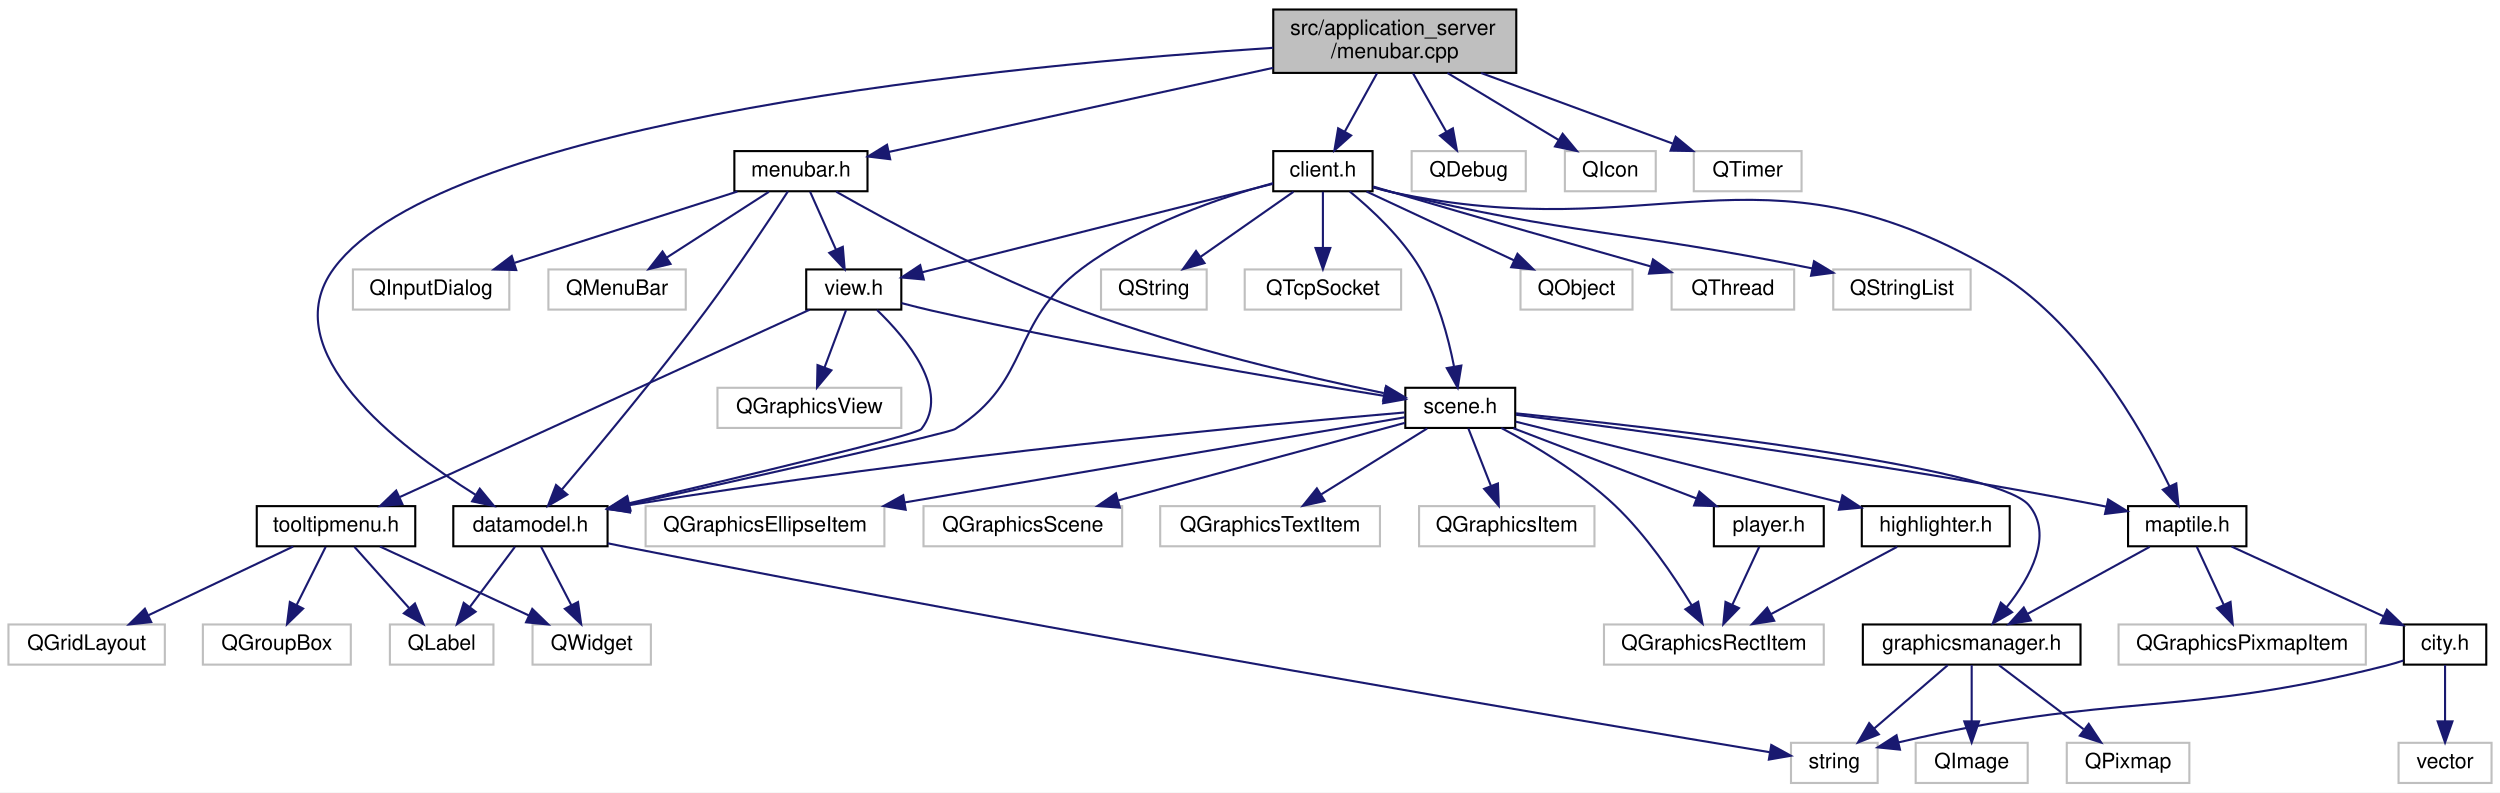
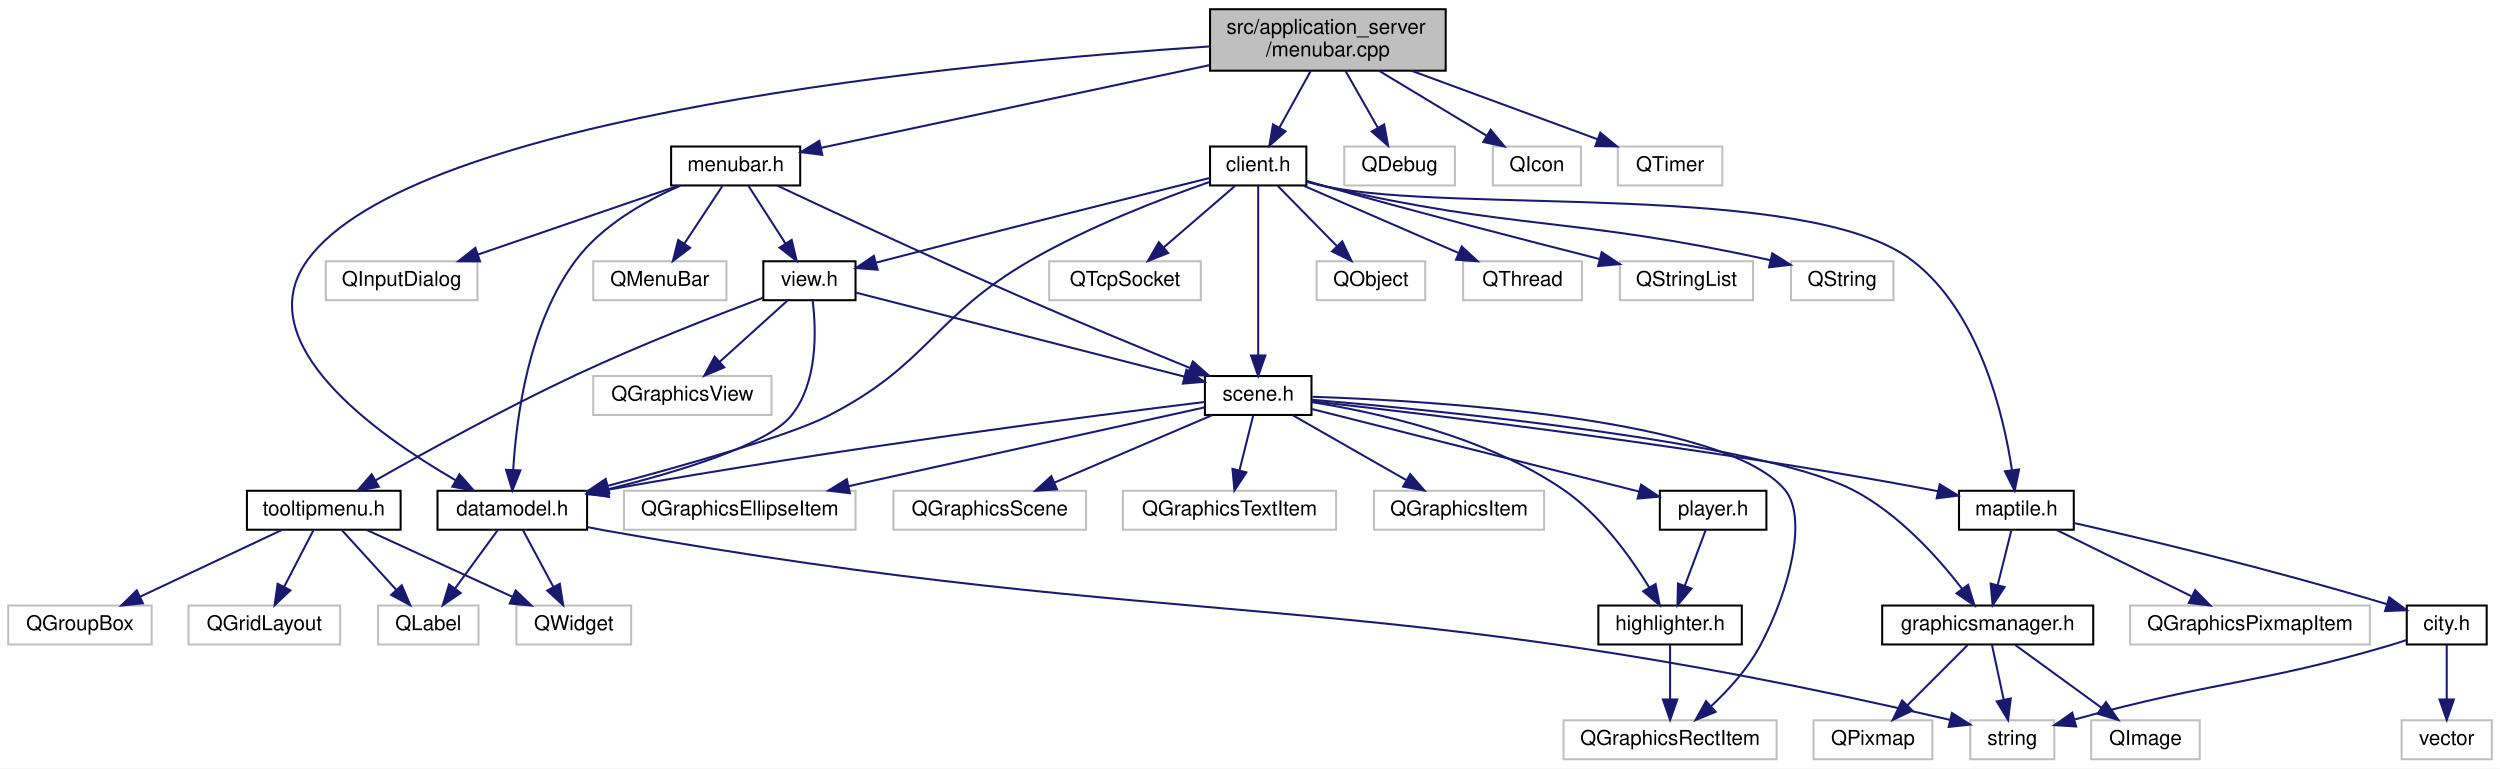
- <svg xmlns="http://www.w3.org/2000/svg" xmlns:xlink="http://www.w3.org/1999/xlink" width="1183pt" height="375pt" viewBox="0.00 0.00 1183.00 375.00">
+ <svg xmlns="http://www.w3.org/2000/svg" xmlns:xlink="http://www.w3.org/1999/xlink" width="1220pt" height="375pt" viewBox="0.00 0.00 1220.00 375.00">
  <g id="graph0" class="graph" transform="scale(1 1) rotate(0) translate(4 371)">
-     <polygon fill="#ffffff" stroke="transparent" points="-4,4 -4,-371 1179,-371 1179,4 -4,4" />
+     <polygon fill="#ffffff" stroke="transparent" points="-4,4 -4,-371 1216,-371 1216,4 -4,4" />
    <g id="node1" class="node">
      <g id="a_node1">
        <a xlink:title=" ">
-           <polygon fill="#bfbfbf" stroke="#000000" points="598.5,-336.5 598.5,-366.5 713.5,-366.5 713.5,-336.5 598.5,-336.5" />
-           <text text-anchor="start" x="606.5" y="-354.5" font-family="Helvetica,sans-Serif" font-size="10.00" fill="#000000">src/application_server</text>
-           <text text-anchor="middle" x="656" y="-343.5" font-family="Helvetica,sans-Serif" font-size="10.00" fill="#000000">/menubar.cpp</text>
+           <polygon fill="#bfbfbf" stroke="#000000" points="586.5,-336.5 586.5,-366.5 701.5,-366.5 701.5,-336.5 586.5,-336.5" />
+           <text text-anchor="start" x="594.5" y="-354.5" font-family="Helvetica,sans-Serif" font-size="10.00" fill="#000000">src/application_server</text>
+           <text text-anchor="middle" x="644" y="-343.5" font-family="Helvetica,sans-Serif" font-size="10.00" fill="#000000">/menubar.cpp</text>
        </a>
      </g>
    </g>
    <g id="node2" class="node">
      <g id="a_node2">
        <a xlink:href="menubar_8h.html" target="_top" xlink:title=" ">
-           <polygon fill="#ffffff" stroke="#000000" points="343.5,-280.5 343.5,-299.5 406.5,-299.5 406.5,-280.5 343.5,-280.5" />
-           <text text-anchor="middle" x="375" y="-287.5" font-family="Helvetica,sans-Serif" font-size="10.00" fill="#000000">menubar.h</text>
+           <polygon fill="#ffffff" stroke="#000000" points="323.5,-280.5 323.5,-299.5 386.5,-299.5 386.5,-280.5 323.5,-280.5" />
+           <text text-anchor="middle" x="355" y="-287.5" font-family="Helvetica,sans-Serif" font-size="10.00" fill="#000000">menubar.h</text>
        </a>
      </g>
    </g>
    <g id="edge1" class="edge">
-       <path fill="none" stroke="#191970" d="M598.457,-338.906C544.342,-327.062 464.646,-309.62 416.495,-299.082" />
-       <polygon fill="#191970" stroke="#191970" points="417.236,-295.661 406.719,-296.942 415.739,-302.499 417.236,-295.661" />
+       <path fill="none" stroke="#191970" d="M586.211,-339.202C530.117,-327.265 446.358,-309.441 396.55,-298.842" />
+       <polygon fill="#191970" stroke="#191970" points="397.269,-295.417 386.759,-296.758 395.812,-302.263 397.269,-295.417" />
    </g>
    <g id="node21" class="node">
      <g id="a_node21">
        <a xlink:href="datamodel_8h.html" target="_top" xlink:title=" ">
-           <polygon fill="#ffffff" stroke="#000000" points="210.5,-112.5 210.5,-131.5 283.5,-131.5 283.5,-112.5 210.5,-112.5" />
-           <text text-anchor="middle" x="247" y="-119.5" font-family="Helvetica,sans-Serif" font-size="10.00" fill="#000000">datamodel.h</text>
+           <polygon fill="#ffffff" stroke="#000000" points="209.5,-112.5 209.5,-131.5 282.5,-131.5 282.5,-112.5 209.5,-112.5" />
+           <text text-anchor="middle" x="246" y="-119.5" font-family="Helvetica,sans-Serif" font-size="10.00" fill="#000000">datamodel.h</text>
        </a>
      </g>
    </g>
    <g id="edge49" class="edge">
-       <path fill="none" stroke="#191970" d="M598.436,-348.382C478.028,-340.487 206.367,-315.018 154,-244 125.222,-204.972 184.42,-159.748 221.011,-136.883" />
-       <polygon fill="#191970" stroke="#191970" points="223.03,-139.752 229.76,-131.569 219.396,-133.769 223.03,-139.752" />
+       <path fill="none" stroke="#191970" d="M586.335,-348.348C466.454,-340.411 197.199,-314.901 146,-244 116.834,-203.609 179.616,-159.017 218.395,-136.59" />
+       <polygon fill="#191970" stroke="#191970" points="220.2,-139.591 227.2,-131.637 216.768,-133.49 220.2,-139.591" />
    </g>
    <g id="node29" class="node">
      <g id="a_node29">
        <a xlink:title=" ">
-           <polygon fill="#ffffff" stroke="#bfbfbf" points="664,-280.5 664,-299.5 718,-299.5 718,-280.5 664,-280.5" />
-           <text text-anchor="middle" x="691" y="-287.5" font-family="Helvetica,sans-Serif" font-size="10.00" fill="#000000">QDebug</text>
+           <polygon fill="#ffffff" stroke="#bfbfbf" points="652,-280.5 652,-299.5 706,-299.5 706,-280.5 652,-280.5" />
+           <text text-anchor="middle" x="679" y="-287.5" font-family="Helvetica,sans-Serif" font-size="10.00" fill="#000000">QDebug</text>
        </a>
      </g>
    </g>
    <g id="edge38" class="edge">
-       <path fill="none" stroke="#191970" d="M664.652,-336.298C669.409,-327.939 675.35,-317.5 680.386,-308.651" />
-       <polygon fill="#191970" stroke="#191970" points="683.492,-310.269 685.396,-299.847 677.408,-306.807 683.492,-310.269" />
+       <path fill="none" stroke="#191970" d="M652.652,-336.298C657.409,-327.939 663.35,-317.5 668.386,-308.651" />
+       <polygon fill="#191970" stroke="#191970" points="671.492,-310.269 673.396,-299.847 665.408,-306.807 671.492,-310.269" />
    </g>
    <g id="node30" class="node">
      <g id="a_node30">
        <a xlink:href="client_8h.html" target="_top" xlink:title=" ">
-           <polygon fill="#ffffff" stroke="#000000" points="598.5,-280.5 598.5,-299.5 645.5,-299.5 645.5,-280.5 598.5,-280.5" />
-           <text text-anchor="middle" x="622" y="-287.5" font-family="Helvetica,sans-Serif" font-size="10.00" fill="#000000">client.h</text>
+           <polygon fill="#ffffff" stroke="#000000" points="586.5,-280.5 586.5,-299.5 633.5,-299.5 633.5,-280.5 586.5,-280.5" />
+           <text text-anchor="middle" x="610" y="-287.5" font-family="Helvetica,sans-Serif" font-size="10.00" fill="#000000">client.h</text>
        </a>
      </g>
    </g>
    <g id="edge39" class="edge">
-       <path fill="none" stroke="#191970" d="M647.596,-336.298C642.974,-327.939 637.203,-317.5 632.311,-308.651" />
-       <polygon fill="#191970" stroke="#191970" points="635.345,-306.905 627.444,-299.847 629.219,-310.292 635.345,-306.905" />
+       <path fill="none" stroke="#191970" d="M635.596,-336.298C630.974,-327.939 625.203,-317.5 620.311,-308.651" />
+       <polygon fill="#191970" stroke="#191970" points="623.345,-306.905 615.444,-299.847 617.219,-310.292 623.345,-306.905" />
    </g>
    <g id="node36" class="node">
      <g id="a_node36">
        <a xlink:title=" ">
-           <polygon fill="#ffffff" stroke="#bfbfbf" points="736.5,-280.5 736.5,-299.5 779.5,-299.5 779.5,-280.5 736.5,-280.5" />
-           <text text-anchor="middle" x="758" y="-287.5" font-family="Helvetica,sans-Serif" font-size="10.00" fill="#000000">QIcon</text>
+           <polygon fill="#ffffff" stroke="#bfbfbf" points="724.5,-280.5 724.5,-299.5 767.5,-299.5 767.5,-280.5 724.5,-280.5" />
+           <text text-anchor="middle" x="746" y="-287.5" font-family="Helvetica,sans-Serif" font-size="10.00" fill="#000000">QIcon</text>
        </a>
      </g>
    </g>
    <g id="edge50" class="edge">
-       <path fill="none" stroke="#191970" d="M680.952,-336.455C696.926,-326.824 717.56,-314.383 733.454,-304.8" />
-       <polygon fill="#191970" stroke="#191970" points="735.437,-307.691 742.194,-299.53 731.823,-301.697 735.437,-307.691" />
+       <path fill="none" stroke="#191970" d="M668.952,-336.455C684.926,-326.824 705.56,-314.383 721.454,-304.8" />
+       <polygon fill="#191970" stroke="#191970" points="723.437,-307.691 730.194,-299.53 719.823,-301.697 723.437,-307.691" />
    </g>
    <g id="node37" class="node">
      <g id="a_node37">
        <a xlink:title=" ">
-           <polygon fill="#ffffff" stroke="#bfbfbf" points="797.5,-280.5 797.5,-299.5 848.5,-299.5 848.5,-280.5 797.5,-280.5" />
-           <text text-anchor="middle" x="823" y="-287.5" font-family="Helvetica,sans-Serif" font-size="10.00" fill="#000000">QTimer</text>
+           <polygon fill="#ffffff" stroke="#bfbfbf" points="785.5,-280.5 785.5,-299.5 836.5,-299.5 836.5,-280.5 785.5,-280.5" />
+           <text text-anchor="middle" x="811" y="-287.5" font-family="Helvetica,sans-Serif" font-size="10.00" fill="#000000">QTimer</text>
        </a>
      </g>
    </g>
    <g id="edge51" class="edge">
-       <path fill="none" stroke="#191970" d="M696.853,-336.455C724.595,-326.239 760.923,-312.861 787.466,-303.086" />
-       <polygon fill="#191970" stroke="#191970" points="788.947,-306.271 797.121,-299.53 786.528,-299.702 788.947,-306.271" />
+       <path fill="none" stroke="#191970" d="M684.853,-336.455C712.595,-326.239 748.923,-312.861 775.466,-303.086" />
+       <polygon fill="#191970" stroke="#191970" points="776.947,-306.271 785.121,-299.53 774.528,-299.702 776.947,-306.271" />
    </g>
    <g id="node3" class="node">
      <g id="a_node3">
        <a xlink:title=" ">
-           <polygon fill="#ffffff" stroke="#bfbfbf" points="255.5,-224.5 255.5,-243.5 320.5,-243.5 320.5,-224.5 255.5,-224.5" />
-           <text text-anchor="middle" x="288" y="-231.5" font-family="Helvetica,sans-Serif" font-size="10.00" fill="#000000">QMenuBar</text>
+           <polygon fill="#ffffff" stroke="#bfbfbf" points="285.5,-224.5 285.5,-243.5 350.5,-243.5 350.5,-224.5 285.5,-224.5" />
+           <text text-anchor="middle" x="318" y="-231.5" font-family="Helvetica,sans-Serif" font-size="10.00" fill="#000000">QMenuBar</text>
        </a>
      </g>
    </g>
    <g id="edge2" class="edge">
-       <path fill="none" stroke="#191970" d="M359.846,-280.245C346.497,-271.653 326.841,-259.001 311.462,-249.102" />
-       <polygon fill="#191970" stroke="#191970" points="313.284,-246.112 302.981,-243.643 309.495,-251.998 313.284,-246.112" />
+       <path fill="none" stroke="#191970" d="M348.555,-280.245C343.462,-272.537 336.209,-261.56 330.048,-252.235" />
+       <polygon fill="#191970" stroke="#191970" points="332.804,-250.057 324.371,-243.643 326.964,-253.916 332.804,-250.057" />
    </g>
    <g id="node4" class="node">
      <g id="a_node4">
        <a xlink:title=" ">
-           <polygon fill="#ffffff" stroke="#bfbfbf" points="163,-224.5 163,-243.5 237,-243.5 237,-224.5 163,-224.5" />
-           <text text-anchor="middle" x="200" y="-231.5" font-family="Helvetica,sans-Serif" font-size="10.00" fill="#000000">QInputDialog</text>
+           <polygon fill="#ffffff" stroke="#bfbfbf" points="155,-224.5 155,-243.5 229,-243.5 229,-224.5 155,-224.5" />
+           <text text-anchor="middle" x="192" y="-231.5" font-family="Helvetica,sans-Serif" font-size="10.00" fill="#000000">QInputDialog</text>
        </a>
      </g>
    </g>
    <g id="edge3" class="edge">
-       <path fill="none" stroke="#191970" d="M344.916,-280.373C315.817,-271.061 271.548,-256.895 239.597,-246.671" />
-       <polygon fill="#191970" stroke="#191970" points="240.282,-243.215 229.691,-243.501 238.149,-249.882 240.282,-243.215" />
+       <path fill="none" stroke="#191970" d="M326.979,-280.373C299.992,-271.102 258.998,-257.018 229.269,-246.804" />
+       <polygon fill="#191970" stroke="#191970" points="230.25,-243.44 219.655,-243.501 227.975,-250.06 230.25,-243.44" />
    </g>
    <g id="node5" class="node">
      <g id="a_node5">
        <a xlink:href="scene_8h.html" target="_top" xlink:title=" ">
-           <polygon fill="#ffffff" stroke="#000000" points="661,-168.5 661,-187.5 713,-187.5 713,-168.5 661,-168.5" />
-           <text text-anchor="middle" x="687" y="-175.5" font-family="Helvetica,sans-Serif" font-size="10.00" fill="#000000">scene.h</text>
+           <polygon fill="#ffffff" stroke="#000000" points="584,-168.5 584,-187.5 636,-187.5 636,-168.5 584,-168.5" />
+           <text text-anchor="middle" x="610" y="-175.5" font-family="Helvetica,sans-Serif" font-size="10.00" fill="#000000">scene.h</text>
        </a>
      </g>
    </g>
    <g id="edge4" class="edge">
-       <path fill="none" stroke="#191970" d="M391.707,-280.28C416.426,-266.233 464.512,-240.175 508,-224 556.174,-206.082 614.145,-192.577 650.792,-184.978" />
-       <polygon fill="#191970" stroke="#191970" points="651.89,-188.326 660.99,-182.901 650.493,-181.467 651.89,-188.326" />
+       <path fill="none" stroke="#191970" d="M375.401,-280.362C403.21,-267.29 454.635,-243.352 499,-224 524.983,-212.667 554.658,-200.404 576.784,-191.392" />
+       <polygon fill="#191970" stroke="#191970" points="578.127,-194.624 586.074,-187.618 575.492,-188.138 578.127,-194.624" />
    </g>
    <g id="edge28" class="edge">
-       <path fill="none" stroke="#191970" d="M368.838,-280.425C360.389,-267.425 344.591,-243.567 330,-224 307.191,-193.413 278.789,-159.291 261.818,-139.285" />
-       <polygon fill="#191970" stroke="#191970" points="264.443,-136.97 255.294,-131.627 259.115,-141.509 264.443,-136.97" />
+       <path fill="none" stroke="#191970" d="M328.106,-280.429C311.039,-273.019 289.827,-261.106 277,-244 254.045,-213.387 247.989,-167.58 246.453,-141.683" />
+       <polygon fill="#191970" stroke="#191970" points="249.947,-141.451 246.029,-131.608 242.953,-141.746 249.947,-141.451" />
    </g>
    <g id="node24" class="node">
      <g id="a_node24">
        <a xlink:href="view_8h.html" target="_top" xlink:title=" ">
-           <polygon fill="#ffffff" stroke="#000000" points="377.5,-224.5 377.5,-243.5 422.5,-243.5 422.5,-224.5 377.5,-224.5" />
-           <text text-anchor="middle" x="400" y="-231.5" font-family="Helvetica,sans-Serif" font-size="10.00" fill="#000000">view.h</text>
+           <polygon fill="#ffffff" stroke="#000000" points="368.5,-224.5 368.5,-243.5 413.5,-243.5 413.5,-224.5 368.5,-224.5" />
+           <text text-anchor="middle" x="391" y="-231.5" font-family="Helvetica,sans-Serif" font-size="10.00" fill="#000000">view.h</text>
        </a>
      </g>
    </g>
    <g id="edge29" class="edge">
-       <path fill="none" stroke="#191970" d="M379.355,-280.245C382.724,-272.697 387.493,-262.016 391.598,-252.82" />
-       <polygon fill="#191970" stroke="#191970" points="394.815,-254.201 395.695,-243.643 388.423,-251.347 394.815,-254.201" />
+       <path fill="none" stroke="#191970" d="M361.271,-280.245C366.226,-272.537 373.283,-261.56 379.278,-252.235" />
+       <polygon fill="#191970" stroke="#191970" points="382.338,-253.947 384.801,-243.643 376.449,-250.162 382.338,-253.947" />
    </g>
    <g id="node6" class="node">
      <g id="a_node6">
        <a xlink:title=" ">
-           <polygon fill="#ffffff" stroke="#bfbfbf" points="433,-112.5 433,-131.5 527,-131.5 527,-112.5 433,-112.5" />
-           <text text-anchor="middle" x="480" y="-119.5" font-family="Helvetica,sans-Serif" font-size="10.00" fill="#000000">QGraphicsScene</text>
+           <polygon fill="#ffffff" stroke="#bfbfbf" points="432,-112.5 432,-131.5 526,-131.5 526,-112.5 432,-112.5" />
+           <text text-anchor="middle" x="479" y="-119.5" font-family="Helvetica,sans-Serif" font-size="10.00" fill="#000000">QGraphicsScene</text>
        </a>
      </g>
    </g>
    <g id="edge5" class="edge">
-       <path fill="none" stroke="#191970" d="M660.783,-170.908C626.712,-161.69 566.683,-145.45 525.198,-134.228" />
-       <polygon fill="#191970" stroke="#191970" points="525.907,-130.794 515.34,-131.561 524.079,-137.551 525.907,-130.794" />
+       <path fill="none" stroke="#191970" d="M587.48,-168.373C566.263,-159.303 534.272,-145.628 510.523,-135.476" />
+       <polygon fill="#191970" stroke="#191970" points="511.797,-132.214 501.226,-131.501 509.045,-138.65 511.797,-132.214" />
    </g>
    <g id="node7" class="node">
      <g id="a_node7">
        <a xlink:title=" ">
-           <polygon fill="#ffffff" stroke="#bfbfbf" points="545,-112.5 545,-131.5 649,-131.5 649,-112.5 545,-112.5" />
-           <text text-anchor="middle" x="597" y="-119.5" font-family="Helvetica,sans-Serif" font-size="10.00" fill="#000000">QGraphicsTextItem</text>
+           <polygon fill="#ffffff" stroke="#bfbfbf" points="544,-112.5 544,-131.5 648,-131.5 648,-112.5 544,-112.5" />
+           <text text-anchor="middle" x="596" y="-119.5" font-family="Helvetica,sans-Serif" font-size="10.00" fill="#000000">QGraphicsTextItem</text>
        </a>
      </g>
    </g>
    <g id="edge6" class="edge">
-       <path fill="none" stroke="#191970" d="M671.323,-168.245C657.514,-159.653 637.181,-147.001 621.271,-137.102" />
-       <polygon fill="#191970" stroke="#191970" points="622.837,-133.954 612.497,-131.643 619.139,-139.897 622.837,-133.954" />
+       <path fill="none" stroke="#191970" d="M607.561,-168.245C605.715,-160.858 603.117,-150.469 600.852,-141.409" />
+       <polygon fill="#191970" stroke="#191970" points="604.232,-140.495 598.411,-131.643 597.441,-142.193 604.232,-140.495" />
    </g>
    <g id="node8" class="node">
      <g id="a_node8">
        <a xlink:title=" ">
-           <polygon fill="#ffffff" stroke="#bfbfbf" points="667.5,-112.5 667.5,-131.5 750.5,-131.5 750.5,-112.5 667.5,-112.5" />
-           <text text-anchor="middle" x="709" y="-119.5" font-family="Helvetica,sans-Serif" font-size="10.00" fill="#000000">QGraphicsItem</text>
+           <polygon fill="#ffffff" stroke="#bfbfbf" points="666.5,-112.5 666.5,-131.5 749.5,-131.5 749.5,-112.5 666.5,-112.5" />
+           <text text-anchor="middle" x="708" y="-119.5" font-family="Helvetica,sans-Serif" font-size="10.00" fill="#000000">QGraphicsItem</text>
        </a>
      </g>
    </g>
    <g id="edge7" class="edge">
-       <path fill="none" stroke="#191970" d="M690.832,-168.245C693.766,-160.778 697.905,-150.243 701.491,-141.114" />
-       <polygon fill="#191970" stroke="#191970" points="704.813,-142.23 705.212,-131.643 698.298,-139.67 704.813,-142.23" />
+       <path fill="none" stroke="#191970" d="M627.07,-168.245C642.247,-159.573 664.662,-146.764 682.056,-136.825" />
+       <polygon fill="#191970" stroke="#191970" points="684.179,-139.643 691.125,-131.643 680.706,-133.565 684.179,-139.643" />
    </g>
    <g id="node9" class="node">
      <g id="a_node9">
        <a xlink:title=" ">
-           <polygon fill="#ffffff" stroke="#bfbfbf" points="755,-56.5 755,-75.5 859,-75.5 859,-56.5 755,-56.5" />
-           <text text-anchor="middle" x="807" y="-63.5" font-family="Helvetica,sans-Serif" font-size="10.00" fill="#000000">QGraphicsRectItem</text>
+           <polygon fill="#ffffff" stroke="#bfbfbf" points="759,-.5 759,-19.5 863,-19.5 863,-.5 759,-.5" />
+           <text text-anchor="middle" x="811" y="-7.5" font-family="Helvetica,sans-Serif" font-size="10.00" fill="#000000">QGraphicsRectItem</text>
        </a>
      </g>
    </g>
    <g id="edge8" class="edge">
-       <path fill="none" stroke="#191970" d="M706.411,-168.477C722.005,-160.223 743.886,-147.227 760,-132 774.786,-118.027 787.866,-98.777 796.449,-84.673" />
-       <polygon fill="#191970" stroke="#191970" points="799.581,-86.251 801.638,-75.858 793.548,-82.7 799.581,-86.251" />
+       <path fill="none" stroke="#191970" d="M636.442,-177.38C696.005,-175.368 837.764,-166.934 867,-132 878.284,-118.516 869.451,-83.281 855,-56 849.059,-44.785 839.593,-34.374 830.961,-26.304" />
+       <polygon fill="#191970" stroke="#191970" points="833.197,-23.609 823.393,-19.594 828.554,-28.847 833.197,-23.609" />
    </g>
    <g id="node10" class="node">
      <g id="a_node10">
        <a xlink:title=" ">
-           <polygon fill="#ffffff" stroke="#bfbfbf" points="301.5,-112.5 301.5,-131.5 414.5,-131.5 414.5,-112.5 301.5,-112.5" />
-           <text text-anchor="middle" x="358" y="-119.5" font-family="Helvetica,sans-Serif" font-size="10.00" fill="#000000">QGraphicsEllipseItem</text>
+           <polygon fill="#ffffff" stroke="#bfbfbf" points="300.5,-112.5 300.5,-131.5 413.5,-131.5 413.5,-112.5 300.5,-112.5" />
+           <text text-anchor="middle" x="357" y="-119.5" font-family="Helvetica,sans-Serif" font-size="10.00" fill="#000000">QGraphicsEllipseItem</text>
        </a>
      </g>
    </g>
    <g id="edge9" class="edge">
-       <path fill="none" stroke="#191970" d="M660.909,-173.559C610.177,-164.924 496.846,-145.633 424.102,-133.251" />
-       <polygon fill="#191970" stroke="#191970" points="424.563,-129.78 414.117,-131.552 423.388,-136.68 424.563,-129.78" />
+       <path fill="none" stroke="#191970" d="M583.878,-172.218C543.076,-163.187 463.392,-145.549 410.167,-133.768" />
+       <polygon fill="#191970" stroke="#191970" points="410.743,-130.311 400.223,-131.567 409.23,-137.146 410.743,-130.311" />
    </g>
    <g id="node11" class="node">
      <g id="a_node11">
        <a xlink:href="maptile_8h.html" target="_top" xlink:title=" ">
-           <polygon fill="#ffffff" stroke="#000000" points="1003,-112.5 1003,-131.5 1059,-131.5 1059,-112.5 1003,-112.5" />
-           <text text-anchor="middle" x="1031" y="-119.5" font-family="Helvetica,sans-Serif" font-size="10.00" fill="#000000">maptile.h</text>
+           <polygon fill="#ffffff" stroke="#000000" points="952,-112.5 952,-131.5 1008,-131.5 1008,-112.5 952,-112.5" />
+           <text text-anchor="middle" x="980" y="-119.5" font-family="Helvetica,sans-Serif" font-size="10.00" fill="#000000">maptile.h</text>
        </a>
      </g>
    </g>
    <g id="edge10" class="edge">
-       <path fill="none" stroke="#191970" d="M713.383,-174.727C766.025,-168.033 887.751,-151.73 989,-132 990.241,-131.758 991.502,-131.505 992.773,-131.242" />
-       <polygon fill="#191970" stroke="#191970" points="993.579,-134.649 1002.603,-129.097 992.086,-127.81 993.579,-134.649" />
+       <path fill="none" stroke="#191970" d="M636.073,-175.191C691.775,-169.005 826.404,-153.062 938,-132 939.243,-131.765 940.505,-131.518 941.777,-131.261" />
+       <polygon fill="#191970" stroke="#191970" points="942.573,-134.67 951.611,-129.143 941.099,-127.827 942.573,-134.67" />
    </g>
    <g id="node16" class="node">
      <g id="a_node16">
        <a xlink:href="graphicsmanager_8h.html" target="_top" xlink:title=" ">
-           <polygon fill="#ffffff" stroke="#000000" points="877.5,-56.5 877.5,-75.5 980.5,-75.5 980.5,-56.5 877.5,-56.5" />
-           <text text-anchor="middle" x="929" y="-63.5" font-family="Helvetica,sans-Serif" font-size="10.00" fill="#000000">graphicsmanager.h</text>
+           <polygon fill="#ffffff" stroke="#000000" points="914.5,-56.5 914.5,-75.5 1017.5,-75.5 1017.5,-56.5 914.5,-56.5" />
+           <text text-anchor="middle" x="966" y="-63.5" font-family="Helvetica,sans-Serif" font-size="10.00" fill="#000000">graphicsmanager.h</text>
        </a>
      </g>
    </g>
    <g id="edge19" class="edge">
-       <path fill="none" stroke="#191970" d="M713.383,-175.412C778.06,-168.803 940.382,-150.515 956,-132 967.877,-117.919 956.826,-97.91 945.487,-83.621" />
-       <polygon fill="#191970" stroke="#191970" points="948.102,-81.293 938.949,-75.956 942.777,-85.836 948.102,-81.293" />
+       <path fill="none" stroke="#191970" d="M636.215,-175.923C698.56,-170.653 853.901,-155.495 900,-132 922.207,-120.682 941.554,-99.138 953.462,-83.743" />
+       <polygon fill="#191970" stroke="#191970" points="956.423,-85.626 959.578,-75.513 950.804,-81.451 956.423,-85.626" />
    </g>
    <g id="node19" class="node">
      <g id="a_node19">
        <a xlink:href="player_8h.html" target="_top" xlink:title=" ">
-           <polygon fill="#ffffff" stroke="#000000" points="807,-112.5 807,-131.5 859,-131.5 859,-112.5 807,-112.5" />
-           <text text-anchor="middle" x="833" y="-119.5" font-family="Helvetica,sans-Serif" font-size="10.00" fill="#000000">player.h</text>
+           <polygon fill="#ffffff" stroke="#000000" points="806,-112.5 806,-131.5 858,-131.5 858,-112.5 806,-112.5" />
+           <text text-anchor="middle" x="832" y="-119.5" font-family="Helvetica,sans-Serif" font-size="10.00" fill="#000000">player.h</text>
        </a>
      </g>
    </g>
    <g id="edge20" class="edge">
-       <path fill="none" stroke="#191970" d="M712.098,-168.373C735.956,-159.223 772.034,-145.384 798.571,-135.206" />
-       <polygon fill="#191970" stroke="#191970" points="800.146,-138.35 808.229,-131.501 797.639,-131.815 800.146,-138.35" />
+       <path fill="none" stroke="#191970" d="M636.338,-171.356C675.976,-161.357 751.077,-142.413 795.823,-131.126" />
+       <polygon fill="#191970" stroke="#191970" points="796.856,-134.475 805.696,-128.635 795.144,-127.688 796.856,-134.475" />
    </g>
    <g id="node20" class="node">
      <g id="a_node20">
        <a xlink:href="highlighter_8h.html" target="_top" xlink:title=" ">
-           <polygon fill="#ffffff" stroke="#000000" points="877,-112.5 877,-131.5 947,-131.5 947,-112.5 877,-112.5" />
-           <text text-anchor="middle" x="912" y="-119.5" font-family="Helvetica,sans-Serif" font-size="10.00" fill="#000000">highlighter.h</text>
-         </a>
-       </g>
-     </g>
-     <g id="edge22" class="edge">
-       <path fill="none" stroke="#191970" d="M713.251,-171.466C750.942,-162.085 820.914,-144.67 866.967,-133.208" />
-       <polygon fill="#191970" stroke="#191970" points="867.837,-136.599 876.696,-130.787 866.147,-129.806 867.837,-136.599" />
+           <polygon fill="#ffffff" stroke="#000000" points="776,-56.5 776,-75.5 846,-75.5 846,-56.5 776,-56.5" />
+           <text text-anchor="middle" x="811" y="-63.5" font-family="Helvetica,sans-Serif" font-size="10.00" fill="#000000">highlighter.h</text>
+         </a>
+       </g>
+     </g>
+     <g id="edge23" class="edge">
+       <path fill="none" stroke="#191970" d="M636.023,-174.775C667.485,-169.851 720.942,-158.119 759,-132 776.957,-119.677 791.655,-99.28 800.788,-84.417" />
+       <polygon fill="#191970" stroke="#191970" points="803.925,-85.987 805.964,-75.59 797.886,-82.446 803.925,-85.987" />
    </g>
    <g id="edge24" class="edge">
-       <path fill="none" stroke="#191970" d="M660.592,-175.816C598.451,-170.487 437.985,-155.614 293.527,-131.94" />
-       <polygon fill="#191970" stroke="#191970" points="294.034,-128.476 283.596,-130.294 292.889,-135.382 294.034,-128.476" />
+       <path fill="none" stroke="#191970" d="M583.931,-174.861C531.04,-168.357 407.147,-152.437 292.602,-132.001" />
+       <polygon fill="#191970" stroke="#191970" points="293.074,-128.53 282.612,-130.202 291.834,-135.419 293.074,-128.53" />
    </g>
    <g id="node12" class="node">
      <g id="a_node12">
        <a xlink:title=" ">
-           <polygon fill="#ffffff" stroke="#bfbfbf" points="998.5,-56.5 998.5,-75.5 1115.5,-75.5 1115.5,-56.5 998.5,-56.5" />
-           <text text-anchor="middle" x="1057" y="-63.5" font-family="Helvetica,sans-Serif" font-size="10.00" fill="#000000">QGraphicsPixmapItem</text>
+           <polygon fill="#ffffff" stroke="#bfbfbf" points="1035.5,-56.5 1035.5,-75.5 1152.5,-75.5 1152.5,-56.5 1035.5,-56.5" />
+           <text text-anchor="middle" x="1094" y="-63.5" font-family="Helvetica,sans-Serif" font-size="10.00" fill="#000000">QGraphicsPixmapItem</text>
        </a>
      </g>
    </g>
    <g id="edge11" class="edge">
-       <path fill="none" stroke="#191970" d="M1035.529,-112.246C1039.033,-104.697 1043.993,-94.016 1048.262,-84.82" />
-       <polygon fill="#191970" stroke="#191970" points="1051.486,-86.187 1052.523,-75.643 1045.137,-83.239 1051.486,-86.187" />
+       <path fill="none" stroke="#191970" d="M999.597,-112.373C1017.733,-103.464 1044.914,-90.113 1065.459,-80.02" />
+       <polygon fill="#191970" stroke="#191970" points="1067.226,-83.052 1074.658,-75.501 1064.14,-76.769 1067.226,-83.052" />
    </g>
    <g id="node13" class="node">
      <g id="a_node13">
        <a xlink:href="city_8h.html" target="_top" xlink:title=" ">
-           <polygon fill="#ffffff" stroke="#000000" points="1133.5,-56.5 1133.5,-75.5 1172.5,-75.5 1172.5,-56.5 1133.5,-56.5" />
-           <text text-anchor="middle" x="1153" y="-63.5" font-family="Helvetica,sans-Serif" font-size="10.00" fill="#000000">city.h</text>
+           <polygon fill="#ffffff" stroke="#000000" points="1170.5,-56.5 1170.5,-75.5 1209.5,-75.5 1209.5,-56.5 1170.5,-56.5" />
+           <text text-anchor="middle" x="1190" y="-63.5" font-family="Helvetica,sans-Serif" font-size="10.00" fill="#000000">city.h</text>
        </a>
      </g>
    </g>
    <g id="edge12" class="edge">
-       <path fill="none" stroke="#191970" d="M1051.973,-112.373C1071.794,-103.275 1101.711,-89.542 1123.85,-79.38" />
-       <polygon fill="#191970" stroke="#191970" points="1125.481,-82.483 1133.109,-75.13 1122.561,-76.121 1125.481,-82.483" />
+       <path fill="none" stroke="#191970" d="M1008.29,-115.733C1042.379,-107.99 1101.549,-93.944 1160.634,-76.226" />
+       <polygon fill="#191970" stroke="#191970" points="1161.944,-79.486 1170.497,-73.234 1159.912,-72.788 1161.944,-79.486" />
    </g>
    <g id="edge15" class="edge">
-       <path fill="none" stroke="#191970" d="M1013.233,-112.246C997.29,-103.493 973.674,-90.527 955.501,-80.55" />
-       <polygon fill="#191970" stroke="#191970" points="957.014,-77.387 946.563,-75.643 953.645,-83.523 957.014,-77.387" />
+       <path fill="none" stroke="#191970" d="M977.561,-112.246C975.715,-104.858 973.117,-94.469 970.852,-85.409" />
+       <polygon fill="#191970" stroke="#191970" points="974.232,-84.495 968.411,-75.643 967.441,-86.193 974.232,-84.495" />
    </g>
    <g id="node14" class="node">
      <g id="a_node14">
        <a xlink:title=" ">
-           <polygon fill="#ffffff" stroke="#bfbfbf" points="843.5,-.5 843.5,-19.5 884.5,-19.5 884.5,-.5 843.5,-.5" />
-           <text text-anchor="middle" x="864" y="-7.5" font-family="Helvetica,sans-Serif" font-size="10.00" fill="#000000">string</text>
+           <polygon fill="#ffffff" stroke="#bfbfbf" points="957.5,-.5 957.5,-19.5 998.5,-19.5 998.5,-.5 957.5,-.5" />
+           <text text-anchor="middle" x="978" y="-7.5" font-family="Helvetica,sans-Serif" font-size="10.00" fill="#000000">string</text>
        </a>
      </g>
    </g>
    <g id="edge13" class="edge">
-       <path fill="none" stroke="#191970" d="M1133.258,-58.429C1130.509,-57.528 1127.702,-56.686 1125,-56 1027.342,-31.188 996.813,-43.697 894.337,-19.701" />
-       <polygon fill="#191970" stroke="#191970" points="895.066,-16.276 884.525,-17.345 893.431,-23.083 895.066,-16.276" />
+       <path fill="none" stroke="#191970" d="M1170.206,-58.618C1167.466,-57.687 1164.674,-56.787 1162,-56 1097.601,-37.039 1077.435,-38.912 1008.622,-19.955" />
+       <polygon fill="#191970" stroke="#191970" points="1009.153,-16.469 998.579,-17.137 1007.262,-23.208 1009.153,-16.469" />
    </g>
    <g id="node15" class="node">
      <g id="a_node15">
        <a xlink:title=" ">
-           <polygon fill="#ffffff" stroke="#bfbfbf" points="1131,-.5 1131,-19.5 1175,-19.5 1175,-.5 1131,-.5" />
-           <text text-anchor="middle" x="1153" y="-7.5" font-family="Helvetica,sans-Serif" font-size="10.00" fill="#000000">vector</text>
+           <polygon fill="#ffffff" stroke="#bfbfbf" points="1168,-.5 1168,-19.5 1212,-19.5 1212,-.5 1168,-.5" />
+           <text text-anchor="middle" x="1190" y="-7.5" font-family="Helvetica,sans-Serif" font-size="10.00" fill="#000000">vector</text>
        </a>
      </g>
    </g>
    <g id="edge14" class="edge">
-       <path fill="none" stroke="#191970" d="M1153,-56.245C1153,-48.938 1153,-38.694 1153,-29.705" />
-       <polygon fill="#191970" stroke="#191970" points="1156.5,-29.643 1153,-19.643 1149.5,-29.643 1156.5,-29.643" />
+       <path fill="none" stroke="#191970" d="M1190,-56.245C1190,-48.938 1190,-38.694 1190,-29.705" />
+       <polygon fill="#191970" stroke="#191970" points="1193.5,-29.643 1190,-19.643 1186.5,-29.643 1193.5,-29.643" />
    </g>
    <g id="edge18" class="edge">
-       <path fill="none" stroke="#191970" d="M917.678,-56.245C908.078,-47.975 894.111,-35.942 882.831,-26.223" />
-       <polygon fill="#191970" stroke="#191970" points="885.053,-23.518 875.192,-19.643 880.484,-28.821 885.053,-23.518" />
+       <path fill="none" stroke="#191970" d="M968.09,-56.245C969.656,-48.938 971.851,-38.694 973.778,-29.705" />
+       <polygon fill="#191970" stroke="#191970" points="977.261,-30.154 975.934,-19.643 970.416,-28.687 977.261,-30.154" />
    </g>
    <g id="node17" class="node">
      <g id="a_node17">
        <a xlink:title=" ">
-           <polygon fill="#ffffff" stroke="#bfbfbf" points="974,-.5 974,-19.5 1032,-19.5 1032,-.5 974,-.5" />
-           <text text-anchor="middle" x="1003" y="-7.5" font-family="Helvetica,sans-Serif" font-size="10.00" fill="#000000">QPixmap</text>
+           <polygon fill="#ffffff" stroke="#bfbfbf" points="881,-.5 881,-19.5 939,-19.5 939,-.5 881,-.5" />
+           <text text-anchor="middle" x="910" y="-7.5" font-family="Helvetica,sans-Serif" font-size="10.00" fill="#000000">QPixmap</text>
        </a>
      </g>
    </g>
    <g id="edge16" class="edge">
-       <path fill="none" stroke="#191970" d="M941.89,-56.245C952.925,-47.894 969.029,-35.708 981.935,-25.941" />
-       <polygon fill="#191970" stroke="#191970" points="984.396,-28.468 990.258,-19.643 980.172,-22.886 984.396,-28.468" />
+       <path fill="none" stroke="#191970" d="M956.245,-56.245C948.135,-48.135 936.408,-36.407 926.792,-26.792" />
+       <polygon fill="#191970" stroke="#191970" points="929.189,-24.239 919.643,-19.643 924.239,-29.189 929.189,-24.239" />
    </g>
    <g id="node18" class="node">
      <g id="a_node18">
        <a xlink:title=" ">
-           <polygon fill="#ffffff" stroke="#bfbfbf" points="902.5,-.5 902.5,-19.5 955.5,-19.5 955.5,-.5 902.5,-.5" />
-           <text text-anchor="middle" x="929" y="-7.5" font-family="Helvetica,sans-Serif" font-size="10.00" fill="#000000">QImage</text>
+           <polygon fill="#ffffff" stroke="#bfbfbf" points="1016.5,-.5 1016.5,-19.5 1069.5,-19.5 1069.5,-.5 1016.5,-.5" />
+           <text text-anchor="middle" x="1043" y="-7.5" font-family="Helvetica,sans-Serif" font-size="10.00" fill="#000000">QImage</text>
        </a>
      </g>
    </g>
    <g id="edge17" class="edge">
-       <path fill="none" stroke="#191970" d="M929,-56.245C929,-48.938 929,-38.694 929,-29.705" />
-       <polygon fill="#191970" stroke="#191970" points="932.5,-29.643 929,-19.643 925.5,-29.643 932.5,-29.643" />
+       <path fill="none" stroke="#191970" d="M979.412,-56.245C991.006,-47.814 1007.975,-35.473 1021.468,-25.66" />
+       <polygon fill="#191970" stroke="#191970" points="1023.713,-28.355 1029.741,-19.643 1019.595,-22.694 1023.713,-28.355" />
    </g>
    <g id="edge21" class="edge">
-       <path fill="none" stroke="#191970" d="M828.471,-112.246C824.967,-104.697 820.007,-94.016 815.738,-84.82" />
-       <polygon fill="#191970" stroke="#191970" points="818.863,-83.239 811.477,-75.643 812.514,-86.187 818.863,-83.239" />
-     </g>
-     <g id="edge23" class="edge">
-       <path fill="none" stroke="#191970" d="M893.71,-112.246C877.224,-103.453 852.765,-90.408 834.024,-80.412" />
-       <polygon fill="#191970" stroke="#191970" points="835.551,-77.26 825.08,-75.643 832.256,-83.437 835.551,-77.26" />
+       <path fill="none" stroke="#191970" d="M828.342,-112.246C825.542,-104.778 821.591,-94.243 818.168,-85.114" />
+       <polygon fill="#191970" stroke="#191970" points="821.404,-83.777 814.616,-75.643 814.85,-86.235 821.404,-83.777" />
+     </g>
+     <g id="edge22" class="edge">
+       <path fill="none" stroke="#191970" d="M811,-56.245C811,-48.938 811,-38.694 811,-29.705" />
+       <polygon fill="#191970" stroke="#191970" points="814.5,-29.643 811,-19.643 807.5,-29.643 814.5,-29.643" />
    </g>
    <g id="edge25" class="edge">
-       <path fill="none" stroke="#191970" d="M283.633,-113.907C286.798,-113.247 289.954,-112.603 293,-112 498.807,-71.262 747.812,-29.276 833.395,-15.054" />
-       <polygon fill="#191970" stroke="#191970" points="834.171,-18.473 843.464,-13.384 833.026,-11.567 834.171,-18.473" />
+       <path fill="none" stroke="#191970" d="M282.609,-113.783C285.78,-113.15 288.943,-112.546 292,-112 578.57,-60.83 659.567,-86.677 947.59,-19.705" />
+       <polygon fill="#191970" stroke="#191970" points="948.547,-23.076 957.485,-17.387 946.951,-16.26 948.547,-23.076" />
    </g>
    <g id="node22" class="node">
      <g id="a_node22">
        <a xlink:title=" ">
          <polygon fill="#ffffff" stroke="#bfbfbf" points="180.5,-56.5 180.5,-75.5 229.5,-75.5 229.5,-56.5 180.5,-56.5" />
          <text text-anchor="middle" x="205" y="-63.5" font-family="Helvetica,sans-Serif" font-size="10.00" fill="#000000">QLabel</text>
        </a>
      </g>
    </g>
    <g id="edge26" class="edge">
-       <path fill="none" stroke="#191970" d="M239.684,-112.246C233.782,-104.376 225.326,-93.101 218.241,-83.654" />
-       <polygon fill="#191970" stroke="#191970" points="221.032,-81.543 212.232,-75.643 215.432,-85.743 221.032,-81.543" />
+       <path fill="none" stroke="#191970" d="M238.858,-112.246C233.156,-104.456 225.01,-93.331 218.137,-83.944" />
+       <polygon fill="#191970" stroke="#191970" points="220.791,-81.644 212.06,-75.643 215.143,-85.779 220.791,-81.644" />
    </g>
    <g id="node23" class="node">
      <g id="a_node23">
        <a xlink:title=" ">
          <polygon fill="#ffffff" stroke="#bfbfbf" points="248,-56.5 248,-75.5 304,-75.5 304,-56.5 248,-56.5" />
          <text text-anchor="middle" x="276" y="-63.5" font-family="Helvetica,sans-Serif" font-size="10.00" fill="#000000">QWidget</text>
        </a>
      </g>
    </g>
    <g id="edge27" class="edge">
-       <path fill="none" stroke="#191970" d="M252.051,-112.246C256.002,-104.617 261.61,-93.788 266.406,-84.527" />
-       <polygon fill="#191970" stroke="#191970" points="269.516,-86.132 271.007,-75.643 263.3,-82.913 269.516,-86.132" />
+       <path fill="none" stroke="#191970" d="M251.226,-112.246C255.312,-104.617 261.113,-93.788 266.075,-84.527" />
+       <polygon fill="#191970" stroke="#191970" points="269.197,-86.11 270.834,-75.643 263.027,-82.805 269.197,-86.11" />
    </g>
    <g id="edge31" class="edge">
-       <path fill="none" stroke="#191970" d="M422.625,-227.57C427.357,-226.314 432.328,-225.059 437,-224 512.583,-206.863 602.114,-191.591 650.888,-183.689" />
-       <polygon fill="#191970" stroke="#191970" points="651.627,-187.115 660.944,-182.071 650.515,-180.204 651.627,-187.115" />
+       <path fill="none" stroke="#191970" d="M413.612,-228.218C451.611,-218.501 528.571,-198.822 574.05,-187.193" />
+       <polygon fill="#191970" stroke="#191970" points="574.976,-190.569 583.798,-184.7 573.242,-183.787 574.976,-190.569" />
    </g>
    <g id="edge32" class="edge">
-       <path fill="none" stroke="#191970" d="M410.99,-224.326C425.037,-210.79 445.961,-185.857 432,-168 429.817,-165.208 347.688,-145.548 293.603,-132.85" />
-       <polygon fill="#191970" stroke="#191970" points="294.391,-129.44 283.856,-130.565 292.794,-136.255 294.391,-129.44" />
+       <path fill="none" stroke="#191970" d="M392.595,-224.248C394.317,-210.161 395.251,-184.053 382,-168 370.338,-153.873 327.231,-140.803 292.635,-132.234" />
+       <polygon fill="#191970" stroke="#191970" points="293.218,-128.775 282.676,-129.832 291.577,-135.579 293.218,-128.775" />
    </g>
    <g id="node25" class="node">
      <g id="a_node25">
        <a xlink:title=" ">
-           <polygon fill="#ffffff" stroke="#bfbfbf" points="335.5,-168.5 335.5,-187.5 422.5,-187.5 422.5,-168.5 335.5,-168.5" />
-           <text text-anchor="middle" x="379" y="-175.5" font-family="Helvetica,sans-Serif" font-size="10.00" fill="#000000">QGraphicsView</text>
+           <polygon fill="#ffffff" stroke="#bfbfbf" points="285.5,-168.5 285.5,-187.5 372.5,-187.5 372.5,-168.5 285.5,-168.5" />
+           <text text-anchor="middle" x="329" y="-175.5" font-family="Helvetica,sans-Serif" font-size="10.00" fill="#000000">QGraphicsView</text>
        </a>
      </g>
    </g>
    <g id="edge30" class="edge">
-       <path fill="none" stroke="#191970" d="M396.342,-224.245C393.542,-216.778 389.591,-206.243 386.168,-197.114" />
-       <polygon fill="#191970" stroke="#191970" points="389.404,-195.777 382.616,-187.643 382.85,-198.235 389.404,-195.777" />
+       <path fill="none" stroke="#191970" d="M380.2,-224.245C371.132,-216.055 357.979,-204.175 347.276,-194.507" />
+       <polygon fill="#191970" stroke="#191970" points="349.443,-191.748 339.676,-187.643 344.751,-196.943 349.443,-191.748" />
    </g>
    <g id="node26" class="node">
      <g id="a_node26">
        <a xlink:href="tooltipmenu_8h.html" target="_top" xlink:title=" ">
-           <polygon fill="#ffffff" stroke="#000000" points="117.5,-112.5 117.5,-131.5 192.5,-131.5 192.5,-112.5 117.5,-112.5" />
-           <text text-anchor="middle" x="155" y="-119.5" font-family="Helvetica,sans-Serif" font-size="10.00" fill="#000000">tooltipmenu.h</text>
+           <polygon fill="#ffffff" stroke="#000000" points="116.5,-112.5 116.5,-131.5 191.5,-131.5 191.5,-112.5 116.5,-112.5" />
+           <text text-anchor="middle" x="154" y="-119.5" font-family="Helvetica,sans-Serif" font-size="10.00" fill="#000000">tooltipmenu.h</text>
        </a>
      </g>
    </g>
    <g id="edge33" class="edge">
-       <path fill="none" stroke="#191970" d="M379.111,-224.451C335.717,-204.613 235.666,-158.876 185.23,-135.819" />
-       <polygon fill="#191970" stroke="#191970" points="186.386,-132.499 175.836,-131.525 183.475,-138.866 186.386,-132.499" />
+       <path fill="none" stroke="#191970" d="M368.41,-225.718C345.184,-217.01 308.117,-202.574 277,-188 242.361,-171.777 203.679,-150.47 179.107,-136.515" />
+       <polygon fill="#191970" stroke="#191970" points="180.837,-133.472 170.418,-131.552 177.366,-139.551 180.837,-133.472" />
    </g>
    <g id="edge35" class="edge">
-       <path fill="none" stroke="#191970" d="M163.709,-112.246C170.807,-104.296 181.008,-92.871 189.495,-83.366" />
-       <polygon fill="#191970" stroke="#191970" points="192.341,-85.433 196.391,-75.643 187.119,-80.771 192.341,-85.433" />
+       <path fill="none" stroke="#191970" d="M162.883,-112.246C170.197,-104.216 180.739,-92.639 189.447,-83.078" />
+       <polygon fill="#191970" stroke="#191970" points="192.073,-85.393 196.218,-75.643 186.897,-80.68 192.073,-85.393" />
    </g>
    <g id="edge34" class="edge">
-       <path fill="none" stroke="#191970" d="M175.801,-112.373C195.224,-103.384 224.422,-89.871 246.296,-79.747" />
-       <polygon fill="#191970" stroke="#191970" points="247.866,-82.878 255.471,-75.501 244.925,-76.525 247.866,-82.878" />
+       <path fill="none" stroke="#191970" d="M174.972,-112.373C194.557,-103.384 223.996,-89.871 246.051,-79.747" />
+       <polygon fill="#191970" stroke="#191970" points="247.673,-82.854 255.301,-75.501 244.753,-76.492 247.673,-82.854" />
    </g>
    <g id="node27" class="node">
      <g id="a_node27">
        <a xlink:title=" ">
-           <polygon fill="#ffffff" stroke="#bfbfbf" points="92,-56.5 92,-75.5 162,-75.5 162,-56.5 92,-56.5" />
-           <text text-anchor="middle" x="127" y="-63.5" font-family="Helvetica,sans-Serif" font-size="10.00" fill="#000000">QGroupBox</text>
+           <polygon fill="#ffffff" stroke="#bfbfbf" points="0,-56.5 0,-75.5 70,-75.5 70,-56.5 0,-56.5" />
+           <text text-anchor="middle" x="35" y="-63.5" font-family="Helvetica,sans-Serif" font-size="10.00" fill="#000000">QGroupBox</text>
        </a>
      </g>
    </g>
    <g id="edge36" class="edge">
-       <path fill="none" stroke="#191970" d="M150.123,-112.246C146.349,-104.697 141.008,-94.016 136.41,-84.82" />
-       <polygon fill="#191970" stroke="#191970" points="139.424,-83.022 131.821,-75.643 133.163,-86.152 139.424,-83.022" />
+       <path fill="none" stroke="#191970" d="M133.543,-112.373C114.526,-103.424 85.983,-89.992 64.502,-79.883" />
+       <polygon fill="#191970" stroke="#191970" points="65.728,-76.592 55.19,-75.501 62.748,-82.926 65.728,-76.592" />
    </g>
    <g id="node28" class="node">
      <g id="a_node28">
        <a xlink:title=" ">
-           <polygon fill="#ffffff" stroke="#bfbfbf" points="0,-56.5 0,-75.5 74,-75.5 74,-56.5 0,-56.5" />
-           <text text-anchor="middle" x="37" y="-63.5" font-family="Helvetica,sans-Serif" font-size="10.00" fill="#000000">QGridLayout</text>
+           <polygon fill="#ffffff" stroke="#bfbfbf" points="88,-56.5 88,-75.5 162,-75.5 162,-56.5 88,-56.5" />
+           <text text-anchor="middle" x="125" y="-63.5" font-family="Helvetica,sans-Serif" font-size="10.00" fill="#000000">QGridLayout</text>
        </a>
      </g>
    </g>
    <g id="edge37" class="edge">
-       <path fill="none" stroke="#191970" d="M134.715,-112.373C115.858,-103.424 87.554,-89.992 66.254,-79.883" />
-       <polygon fill="#191970" stroke="#191970" points="67.555,-76.627 57.02,-75.501 64.554,-82.951 67.555,-76.627" />
+       <path fill="none" stroke="#191970" d="M148.949,-112.246C144.998,-104.617 139.39,-93.788 134.594,-84.527" />
+       <polygon fill="#191970" stroke="#191970" points="137.7,-82.913 129.994,-75.643 131.484,-86.132 137.7,-82.913" />
    </g>
    <g id="edge45" class="edge">
-       <path fill="none" stroke="#191970" d="M634.702,-280.377C645.08,-271.877 659.394,-258.592 668,-244 676.423,-229.717 681.302,-211.476 684.001,-197.792" />
-       <polygon fill="#191970" stroke="#191970" points="687.516,-198.009 685.786,-187.556 680.62,-196.806 687.516,-198.009" />
+       <path fill="none" stroke="#191970" d="M610,-280.451C610,-262.184 610,-221.955 610,-197.698" />
+       <polygon fill="#191970" stroke="#191970" points="613.5,-197.525 610,-187.525 606.5,-197.525 613.5,-197.525" />
    </g>
    <g id="edge46" class="edge">
-       <path fill="none" stroke="#191970" d="M645.669,-282.309C648.787,-281.449 651.956,-280.65 655,-280 778.996,-253.522 828.158,-307.33 938,-244 979.92,-219.831 1009.181,-168.517 1022.637,-140.763" />
-       <polygon fill="#191970" stroke="#191970" points="1025.811,-142.238 1026.873,-131.697 1019.469,-139.275 1025.811,-142.238" />
+       <path fill="none" stroke="#191970" d="M633.668,-282.305C636.786,-281.445 639.955,-280.648 643,-280 705.654,-266.664 878.006,-282.768 929,-244 961.767,-219.089 973.652,-169.228 977.833,-141.585" />
+       <polygon fill="#191970" stroke="#191970" points="981.319,-141.92 979.157,-131.548 974.379,-141.004 981.319,-141.92" />
    </g>
    <g id="edge47" class="edge">
-       <path fill="none" stroke="#191970" d="M598.369,-284.334C573.971,-277.645 535.669,-264.731 508,-244 473.559,-218.195 484.376,-190.996 448,-168 444.691,-165.908 351.986,-145.182 293.647,-132.274" />
-       <polygon fill="#191970" stroke="#191970" points="294.057,-128.781 283.537,-130.04 292.546,-135.616 294.057,-128.781" />
+       <path fill="none" stroke="#191970" d="M586.202,-282.185C563.133,-274.144 527.54,-260.485 499,-244 450.967,-216.256 449.393,-193.245 400,-168 381.183,-158.383 330.723,-144.043 292.651,-133.935" />
+       <polygon fill="#191970" stroke="#191970" points="293.335,-130.496 282.773,-131.334 291.552,-137.265 293.335,-130.496" />
    </g>
    <g id="edge48" class="edge">
-       <path fill="none" stroke="#191970" d="M598.242,-284.007C558.29,-273.929 477.603,-253.576 432.459,-242.188" />
-       <polygon fill="#191970" stroke="#191970" points="433.144,-238.751 422.592,-239.699 431.432,-245.539 433.144,-238.751" />
+       <path fill="none" stroke="#191970" d="M586.409,-284.169C551.676,-275.553 484.755,-258.841 428,-244 426.551,-243.621 425.072,-243.232 423.578,-242.837" />
+       <polygon fill="#191970" stroke="#191970" points="424.247,-239.393 413.683,-240.194 422.441,-246.156 424.247,-239.393" />
    </g>
    <g id="node31" class="node">
      <g id="a_node31">
        <a xlink:title=" ">
-           <polygon fill="#ffffff" stroke="#bfbfbf" points="585,-224.5 585,-243.5 659,-243.5 659,-224.5 585,-224.5" />
-           <text text-anchor="middle" x="622" y="-231.5" font-family="Helvetica,sans-Serif" font-size="10.00" fill="#000000">QTcpSocket</text>
+           <polygon fill="#ffffff" stroke="#bfbfbf" points="508,-224.5 508,-243.5 582,-243.5 582,-224.5 508,-224.5" />
+           <text text-anchor="middle" x="545" y="-231.5" font-family="Helvetica,sans-Serif" font-size="10.00" fill="#000000">QTcpSocket</text>
        </a>
      </g>
    </g>
    <g id="edge40" class="edge">
-       <path fill="none" stroke="#191970" d="M622,-280.245C622,-272.938 622,-262.694 622,-253.705" />
-       <polygon fill="#191970" stroke="#191970" points="625.5,-253.643 622,-243.643 618.5,-253.643 625.5,-253.643" />
+       <path fill="none" stroke="#191970" d="M598.678,-280.245C589.078,-271.975 575.111,-259.942 563.831,-250.223" />
+       <polygon fill="#191970" stroke="#191970" points="566.053,-247.518 556.192,-243.643 561.484,-252.821 566.053,-247.518" />
    </g>
    <g id="node32" class="node">
      <g id="a_node32">
        <a xlink:title=" ">
-           <polygon fill="#ffffff" stroke="#bfbfbf" points="715.5,-224.5 715.5,-243.5 768.5,-243.5 768.5,-224.5 715.5,-224.5" />
-           <text text-anchor="middle" x="742" y="-231.5" font-family="Helvetica,sans-Serif" font-size="10.00" fill="#000000">QObject</text>
+           <polygon fill="#ffffff" stroke="#bfbfbf" points="638.5,-224.5 638.5,-243.5 691.5,-243.5 691.5,-224.5 638.5,-224.5" />
+           <text text-anchor="middle" x="665" y="-231.5" font-family="Helvetica,sans-Serif" font-size="10.00" fill="#000000">QObject</text>
        </a>
      </g>
    </g>
    <g id="edge41" class="edge">
-       <path fill="none" stroke="#191970" d="M642.629,-280.373C661.892,-271.384 690.849,-257.871 712.542,-247.747" />
-       <polygon fill="#191970" stroke="#191970" points="714.059,-250.902 721.64,-243.501 711.098,-244.558 714.059,-250.902" />
+       <path fill="none" stroke="#191970" d="M619.58,-280.245C627.546,-272.135 639.064,-260.408 648.508,-250.792" />
+       <polygon fill="#191970" stroke="#191970" points="651.019,-253.23 655.529,-243.643 646.025,-248.325 651.019,-253.23" />
    </g>
    <g id="node33" class="node">
      <g id="a_node33">
        <a xlink:title=" ">
-           <polygon fill="#ffffff" stroke="#bfbfbf" points="787,-224.5 787,-243.5 845,-243.5 845,-224.5 787,-224.5" />
-           <text text-anchor="middle" x="816" y="-231.5" font-family="Helvetica,sans-Serif" font-size="10.00" fill="#000000">QThread</text>
+           <polygon fill="#ffffff" stroke="#bfbfbf" points="710,-224.5 710,-243.5 768,-243.5 768,-224.5 710,-224.5" />
+           <text text-anchor="middle" x="739" y="-231.5" font-family="Helvetica,sans-Serif" font-size="10.00" fill="#000000">QThread</text>
        </a>
      </g>
    </g>
    <g id="edge42" class="edge">
-       <path fill="none" stroke="#191970" d="M645.779,-282.745C648.879,-281.813 652.014,-280.879 655,-280 696.52,-267.779 744.202,-254.214 776.835,-245.002" />
-       <polygon fill="#191970" stroke="#191970" points="778.2,-248.253 786.875,-242.171 776.3,-241.516 778.2,-248.253" />
+       <path fill="none" stroke="#191970" d="M632.176,-280.373C652.977,-271.344 684.292,-257.749 707.646,-247.611" />
+       <polygon fill="#191970" stroke="#191970" points="709.334,-250.694 717.114,-243.501 706.547,-244.273 709.334,-250.694" />
    </g>
    <g id="node34" class="node">
      <g id="a_node34">
        <a xlink:title=" ">
-           <polygon fill="#ffffff" stroke="#bfbfbf" points="863.5,-224.5 863.5,-243.5 928.5,-243.5 928.5,-224.5 863.5,-224.5" />
-           <text text-anchor="middle" x="896" y="-231.5" font-family="Helvetica,sans-Serif" font-size="10.00" fill="#000000">QStringList</text>
+           <polygon fill="#ffffff" stroke="#bfbfbf" points="786.5,-224.5 786.5,-243.5 851.5,-243.5 851.5,-224.5 786.5,-224.5" />
+           <text text-anchor="middle" x="819" y="-231.5" font-family="Helvetica,sans-Serif" font-size="10.00" fill="#000000">QStringList</text>
        </a>
      </g>
    </g>
    <g id="edge43" class="edge">
-       <path fill="none" stroke="#191970" d="M645.703,-282.46C648.815,-281.575 651.974,-280.73 655,-280 739.304,-259.673 764.285,-262.201 853.47,-244.003" />
-       <polygon fill="#191970" stroke="#191970" points="854.398,-247.385 863.48,-241.929 852.978,-240.53 854.398,-247.385" />
+       <path fill="none" stroke="#191970" d="M633.761,-282.68C636.864,-281.76 640.004,-280.845 643,-280 688.37,-267.202 740.667,-253.689 776.389,-244.647" />
+       <polygon fill="#191970" stroke="#191970" points="777.621,-247.946 786.46,-242.105 775.908,-241.159 777.621,-247.946" />
    </g>
    <g id="node35" class="node">
      <g id="a_node35">
        <a xlink:title=" ">
-           <polygon fill="#ffffff" stroke="#bfbfbf" points="517,-224.5 517,-243.5 567,-243.5 567,-224.5 517,-224.5" />
-           <text text-anchor="middle" x="542" y="-231.5" font-family="Helvetica,sans-Serif" font-size="10.00" fill="#000000">QString</text>
+           <polygon fill="#ffffff" stroke="#bfbfbf" points="870,-224.5 870,-243.5 920,-243.5 920,-224.5 870,-224.5" />
+           <text text-anchor="middle" x="895" y="-231.5" font-family="Helvetica,sans-Serif" font-size="10.00" fill="#000000">QString</text>
        </a>
      </g>
    </g>
    <g id="edge44" class="edge">
-       <path fill="none" stroke="#191970" d="M608.065,-280.245C595.905,-271.734 578.054,-259.238 563.971,-249.38" />
-       <polygon fill="#191970" stroke="#191970" points="565.975,-246.51 555.775,-243.643 561.961,-252.245 565.975,-246.51" />
+       <path fill="none" stroke="#191970" d="M633.693,-282.416C636.807,-281.539 639.968,-280.707 643,-280 735.557,-258.431 763.483,-265.4 859.968,-244.007" />
+       <polygon fill="#191970" stroke="#191970" points="860.858,-247.394 869.84,-241.773 859.314,-240.566 860.858,-247.394" />
    </g>
  </g>
</svg>
